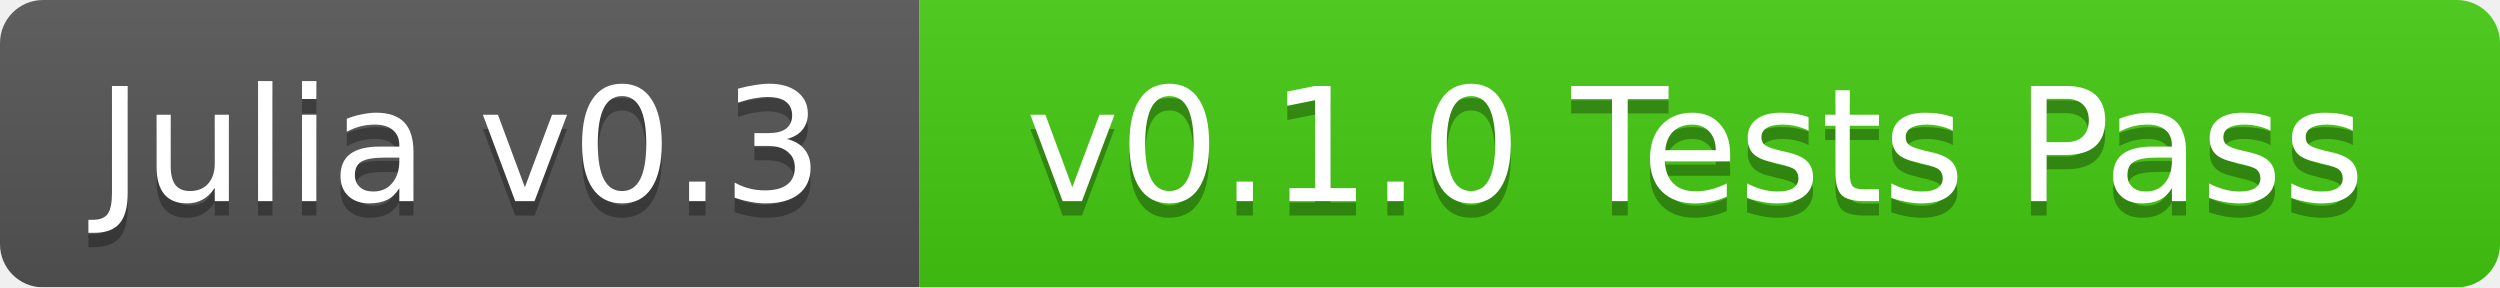
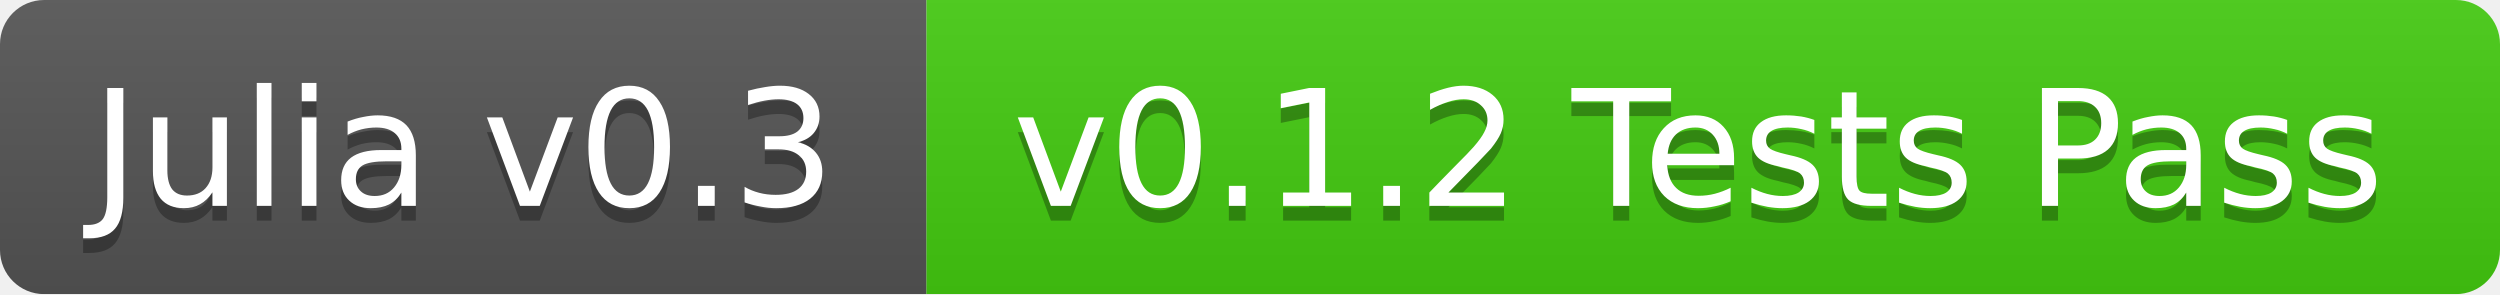
- <svg xmlns="http://www.w3.org/2000/svg" width="174" height="20">
+ <svg xmlns="http://www.w3.org/2000/svg" width="170" height="20">
  <linearGradient id="b" x2="0" y2="100%">
    <stop offset="0" stop-color="#bbb" stop-opacity=".1" />
    <stop offset="1" stop-opacity=".1" />
  </linearGradient>
  <mask id="a">
-     <rect width="174" height="20" rx="3" fill="#fff" />
+     <rect width="170" height="20" rx="3" fill="#fff" />
  </mask>
  <g mask="url(#a)">
-     <path fill="#555" d="M0 0h64v20H0z" />
-     <path fill="#4c1" d="M64 0h110v20H64z" />
-     <path fill="url(#b)" d="M0 0h174v20H0z" />
+     <path fill="#555" d="M0 0h63v20H0z" />
+     <path fill="#4c1" d="M63 0h107v20H63z" />
+     <path fill="url(#b)" d="M0 0h170v20H0z" />
  </g>
  <g fill="#fff" text-anchor="middle" font-family="DejaVu Sans,Verdana,Geneva,sans-serif" font-size="11">
-     <text x="32" y="15" fill="#010101" fill-opacity=".3">Julia v0.3</text>
-     <text x="32" y="14">Julia v0.3</text>
-     <text x="118" y="15" fill="#010101" fill-opacity=".3">v0.1.0 Tests Pass</text>
-     <text x="118" y="14">v0.1.0 Tests Pass</text>
+     <text x="31.5" y="15" fill="#010101" fill-opacity=".3">Julia v0.3</text>
+     <text x="31.5" y="14">Julia v0.3</text>
+     <text x="115.5" y="15" fill="#010101" fill-opacity=".3">v0.1.2 Tests Pass</text>
+     <text x="115.5" y="14">v0.1.2 Tests Pass</text>
  </g>
</svg>
